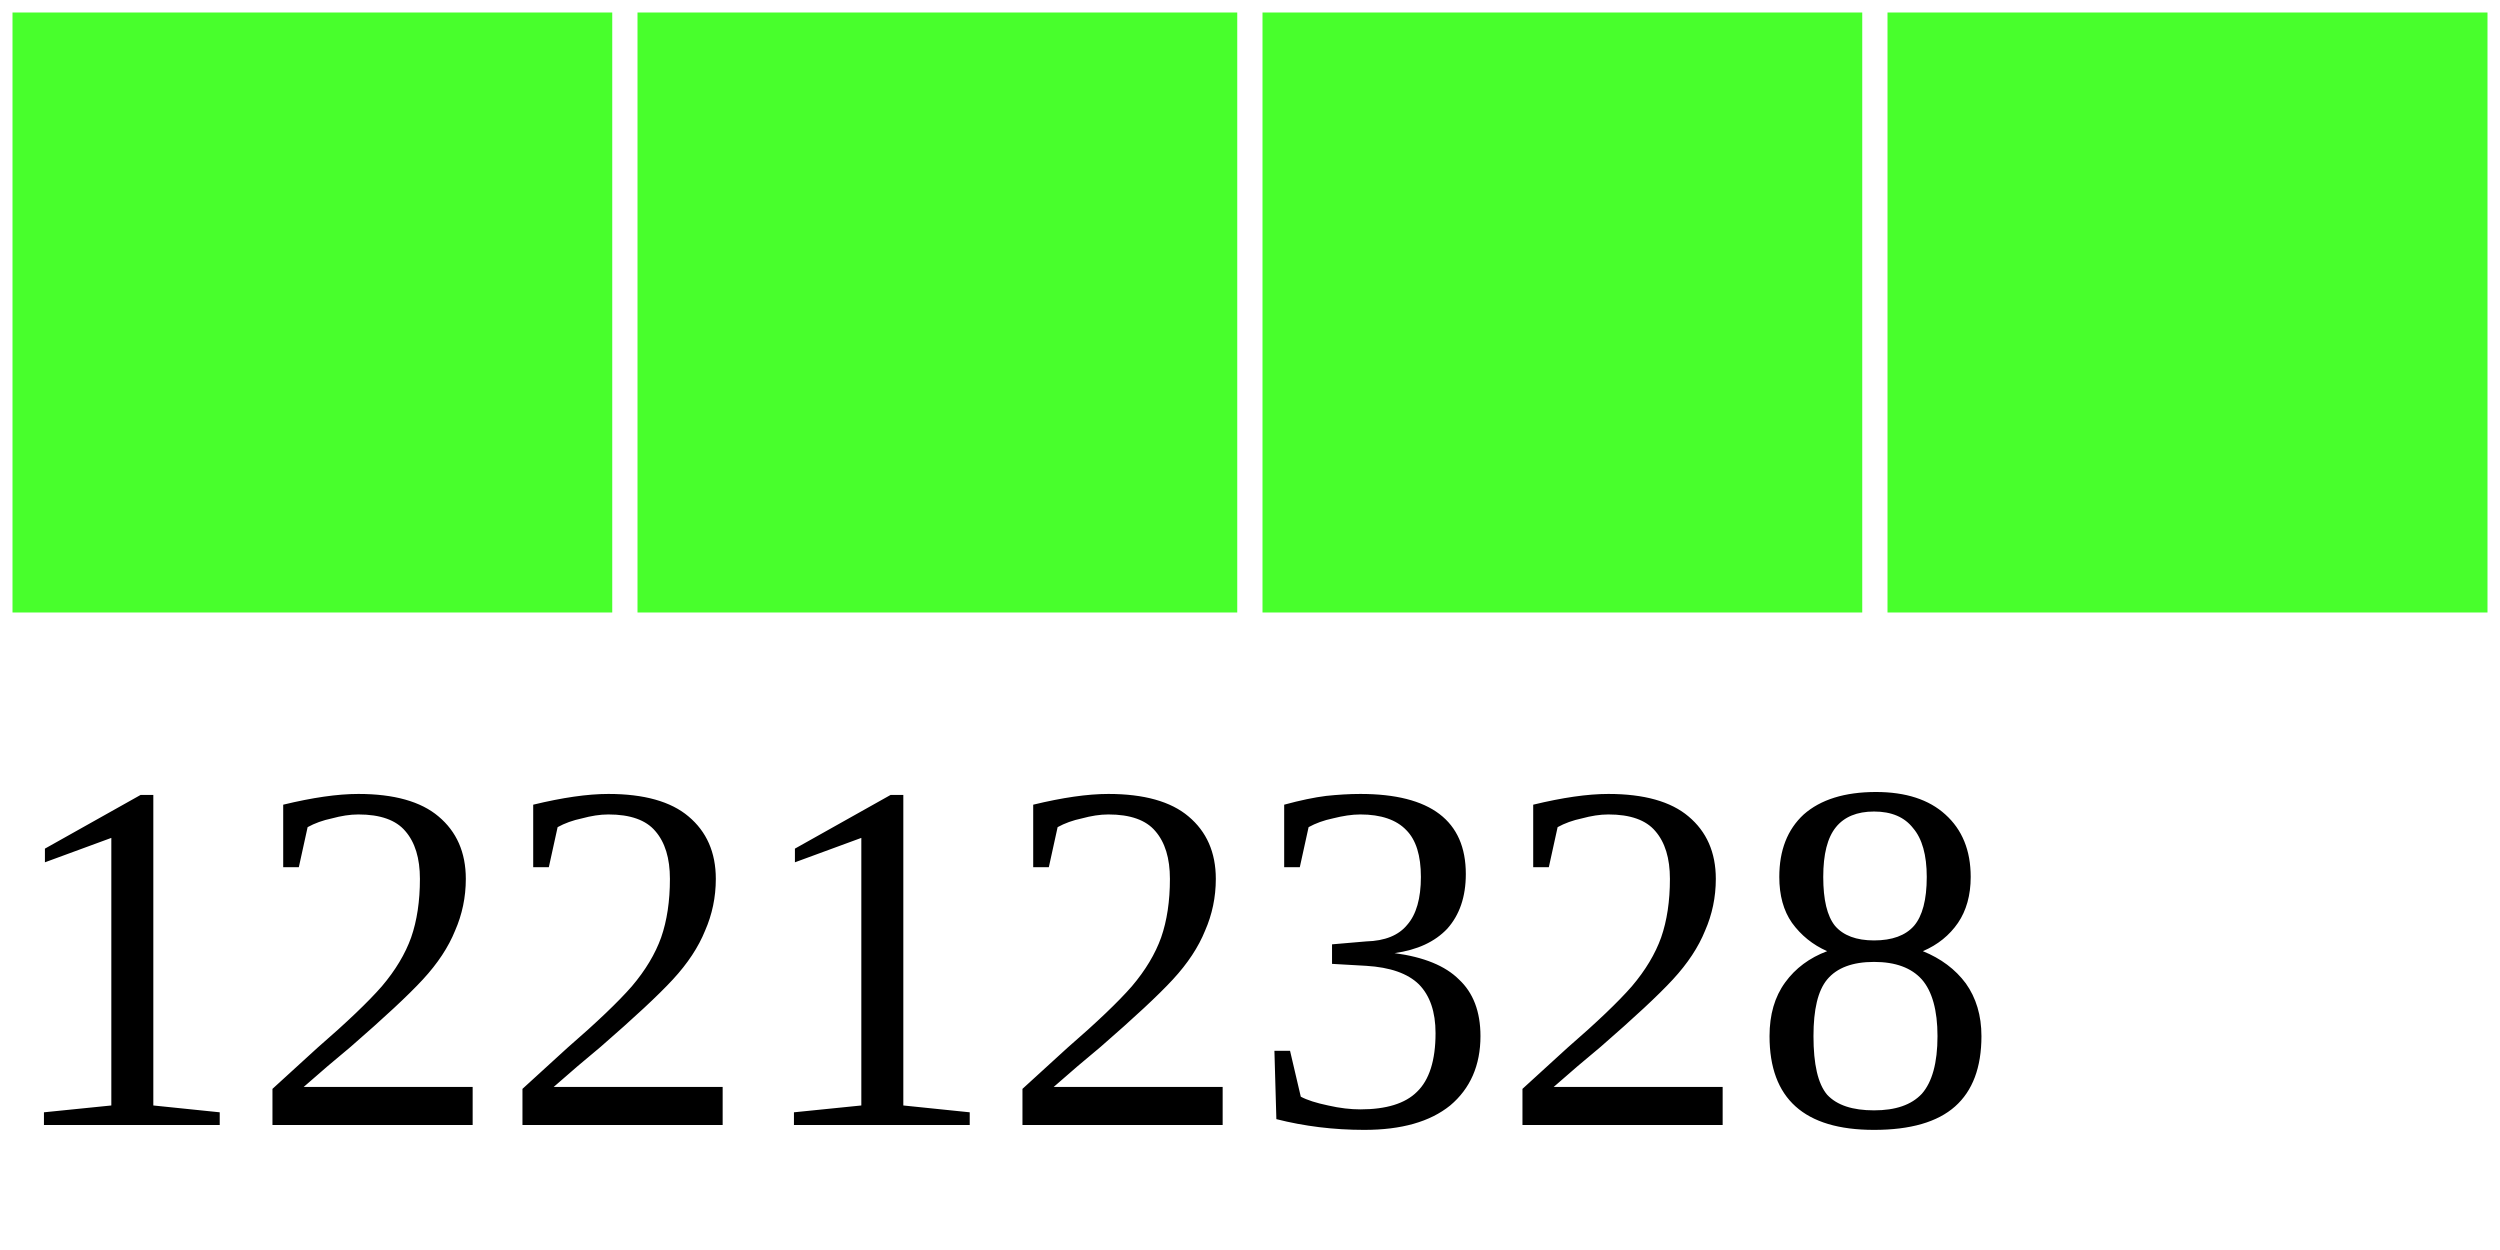
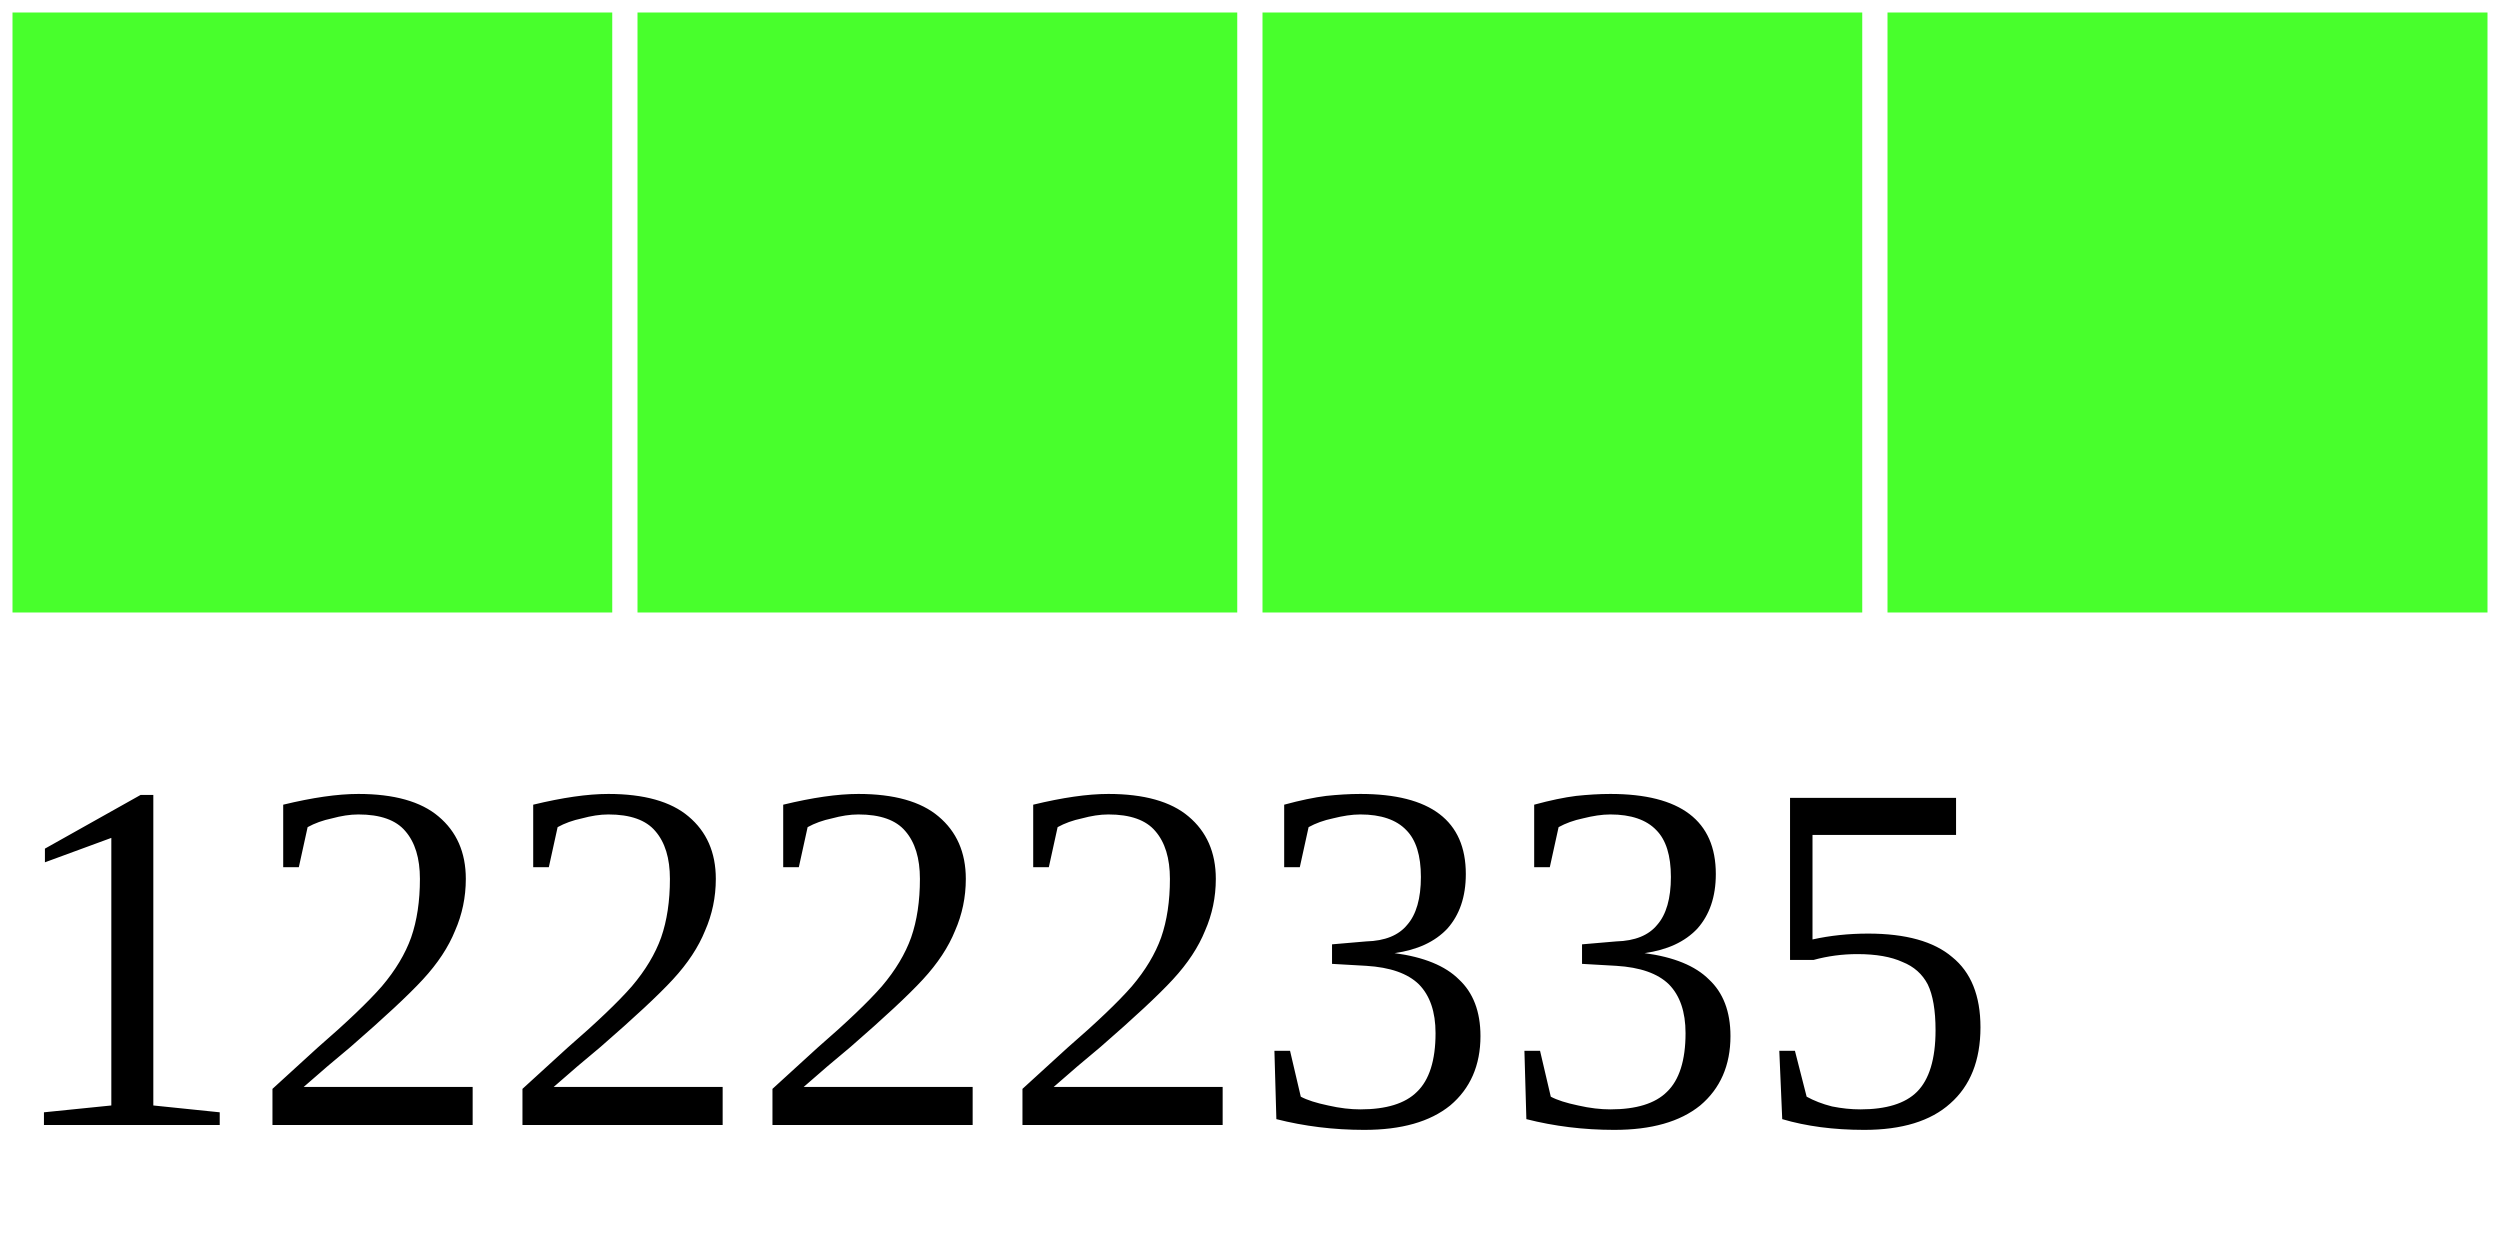
<svg xmlns="http://www.w3.org/2000/svg" width="40" height="20">
  <g>
    <rect width="10" height="10" style="fill:#48FF2C;stroke-width:0.4;stroke:rgb(255,255,255)" x="0" />
    <rect width="10" height="10" style="fill:#48FF2C;stroke-width:0.4;stroke:rgb(255,255,255)" x="10" />
    <rect width="10" height="10" style="fill:#48FF2C;stroke-width:0.4;stroke:rgb(255,255,255)" x="20" />
    <rect width="10" height="10" style="fill:#48FF2C;stroke-width:0.4;stroke:rgb(255,255,255)" x="30" />
-     <text x="0" y="18" fill="black" font-size="8">12212328</text>
+     <text x="0" y="18" fill="black" font-size="8">12222335</text>
  </g>
</svg>
